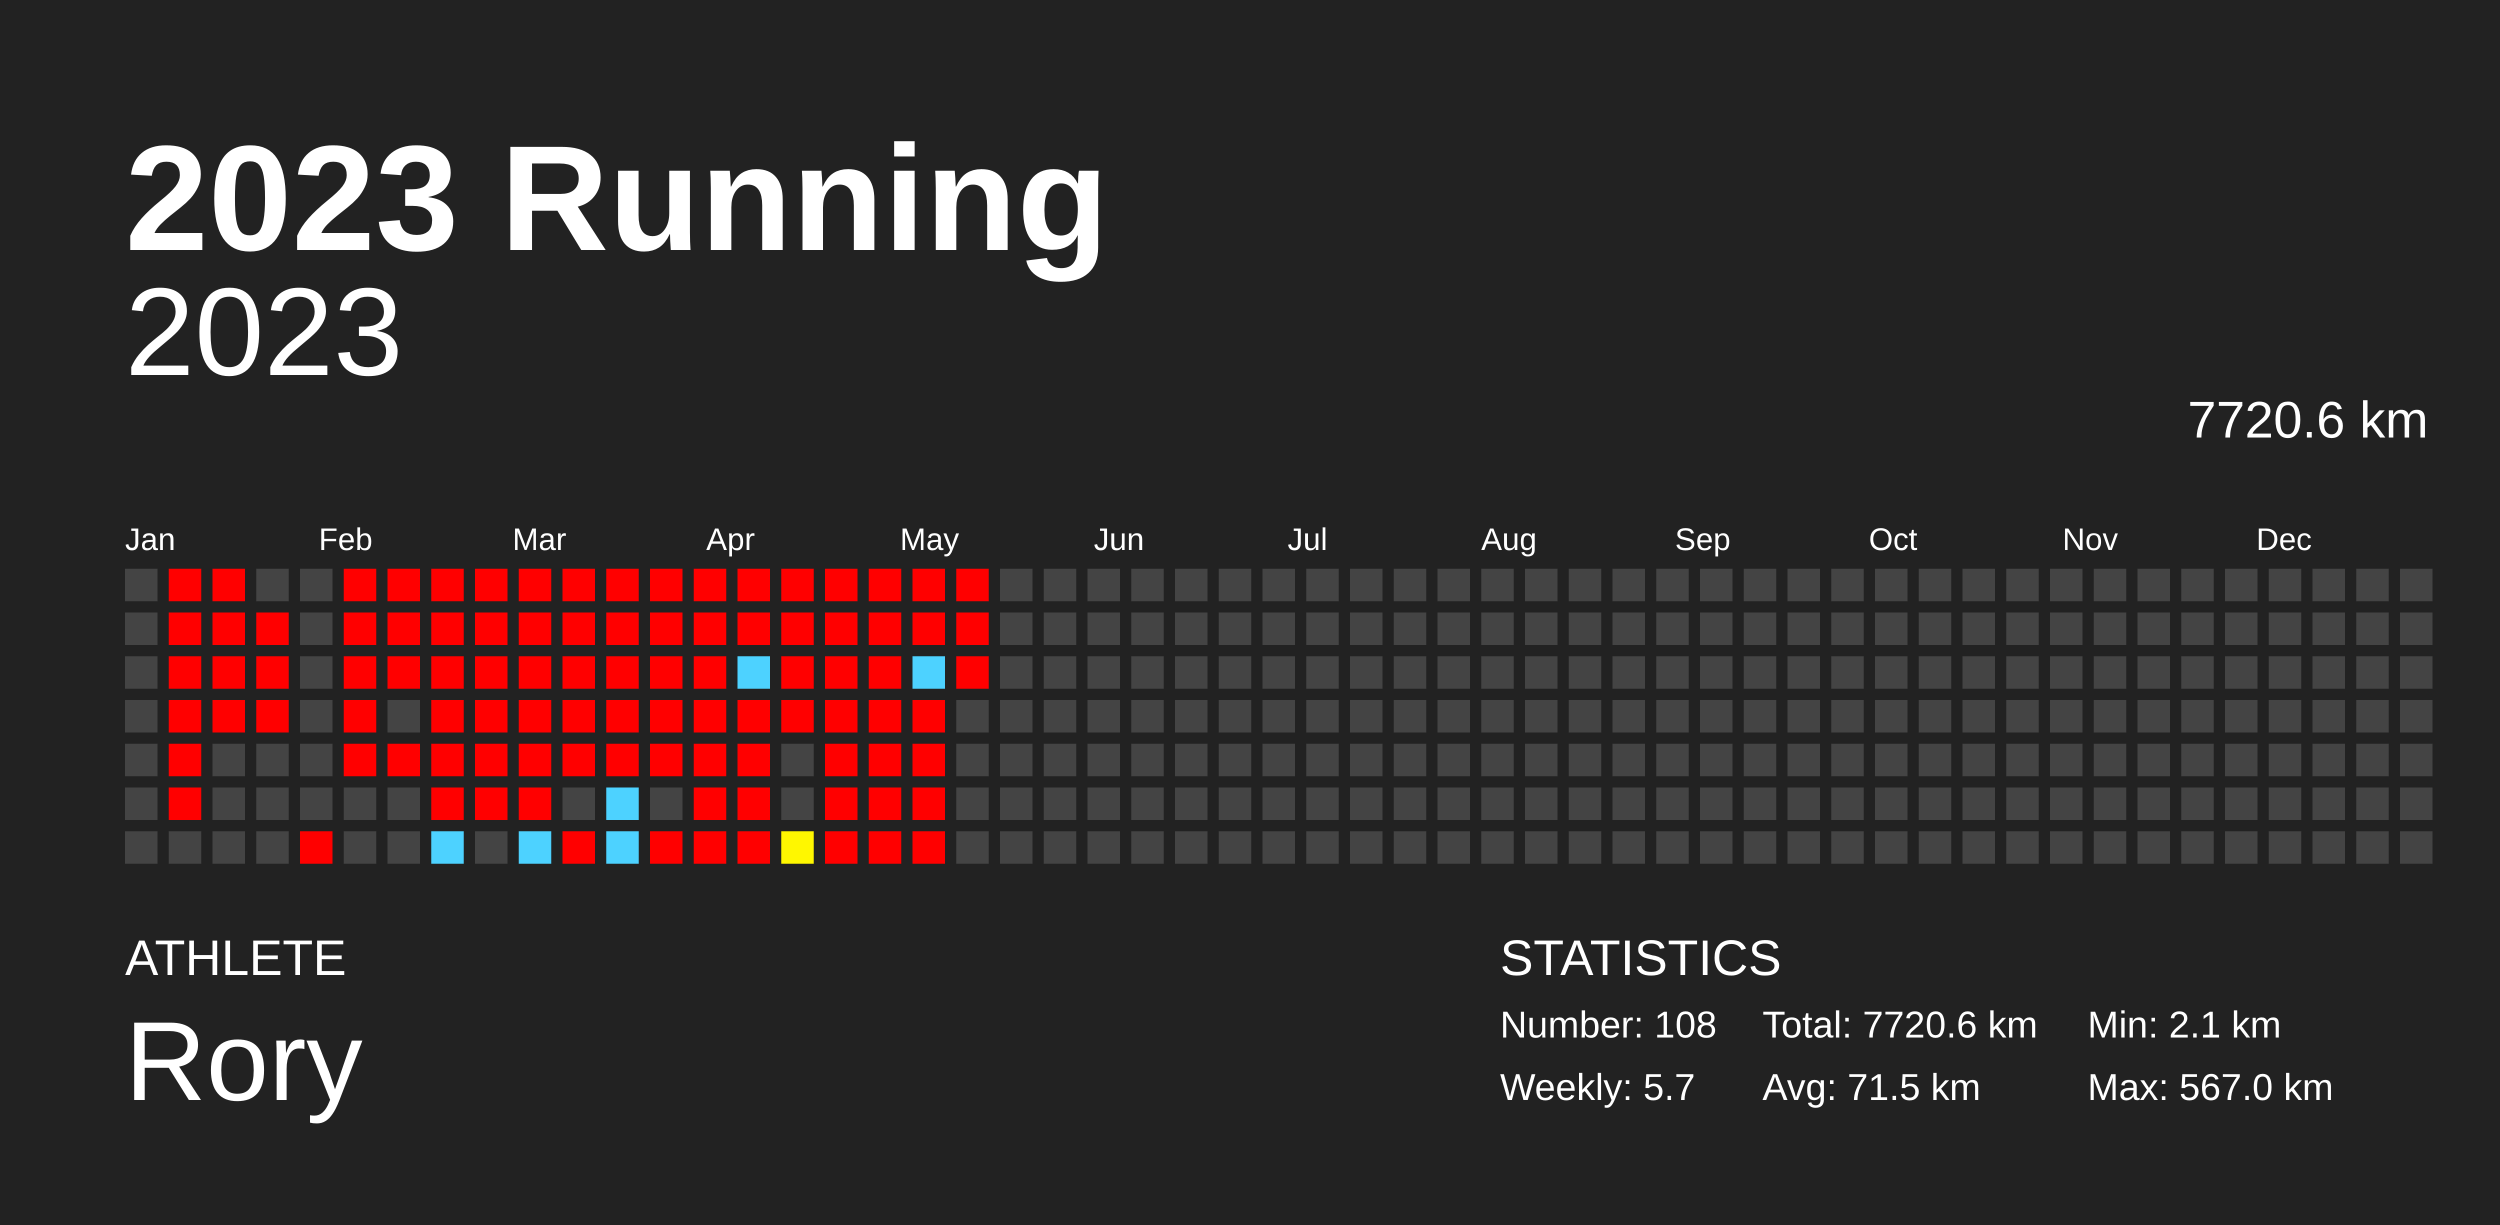
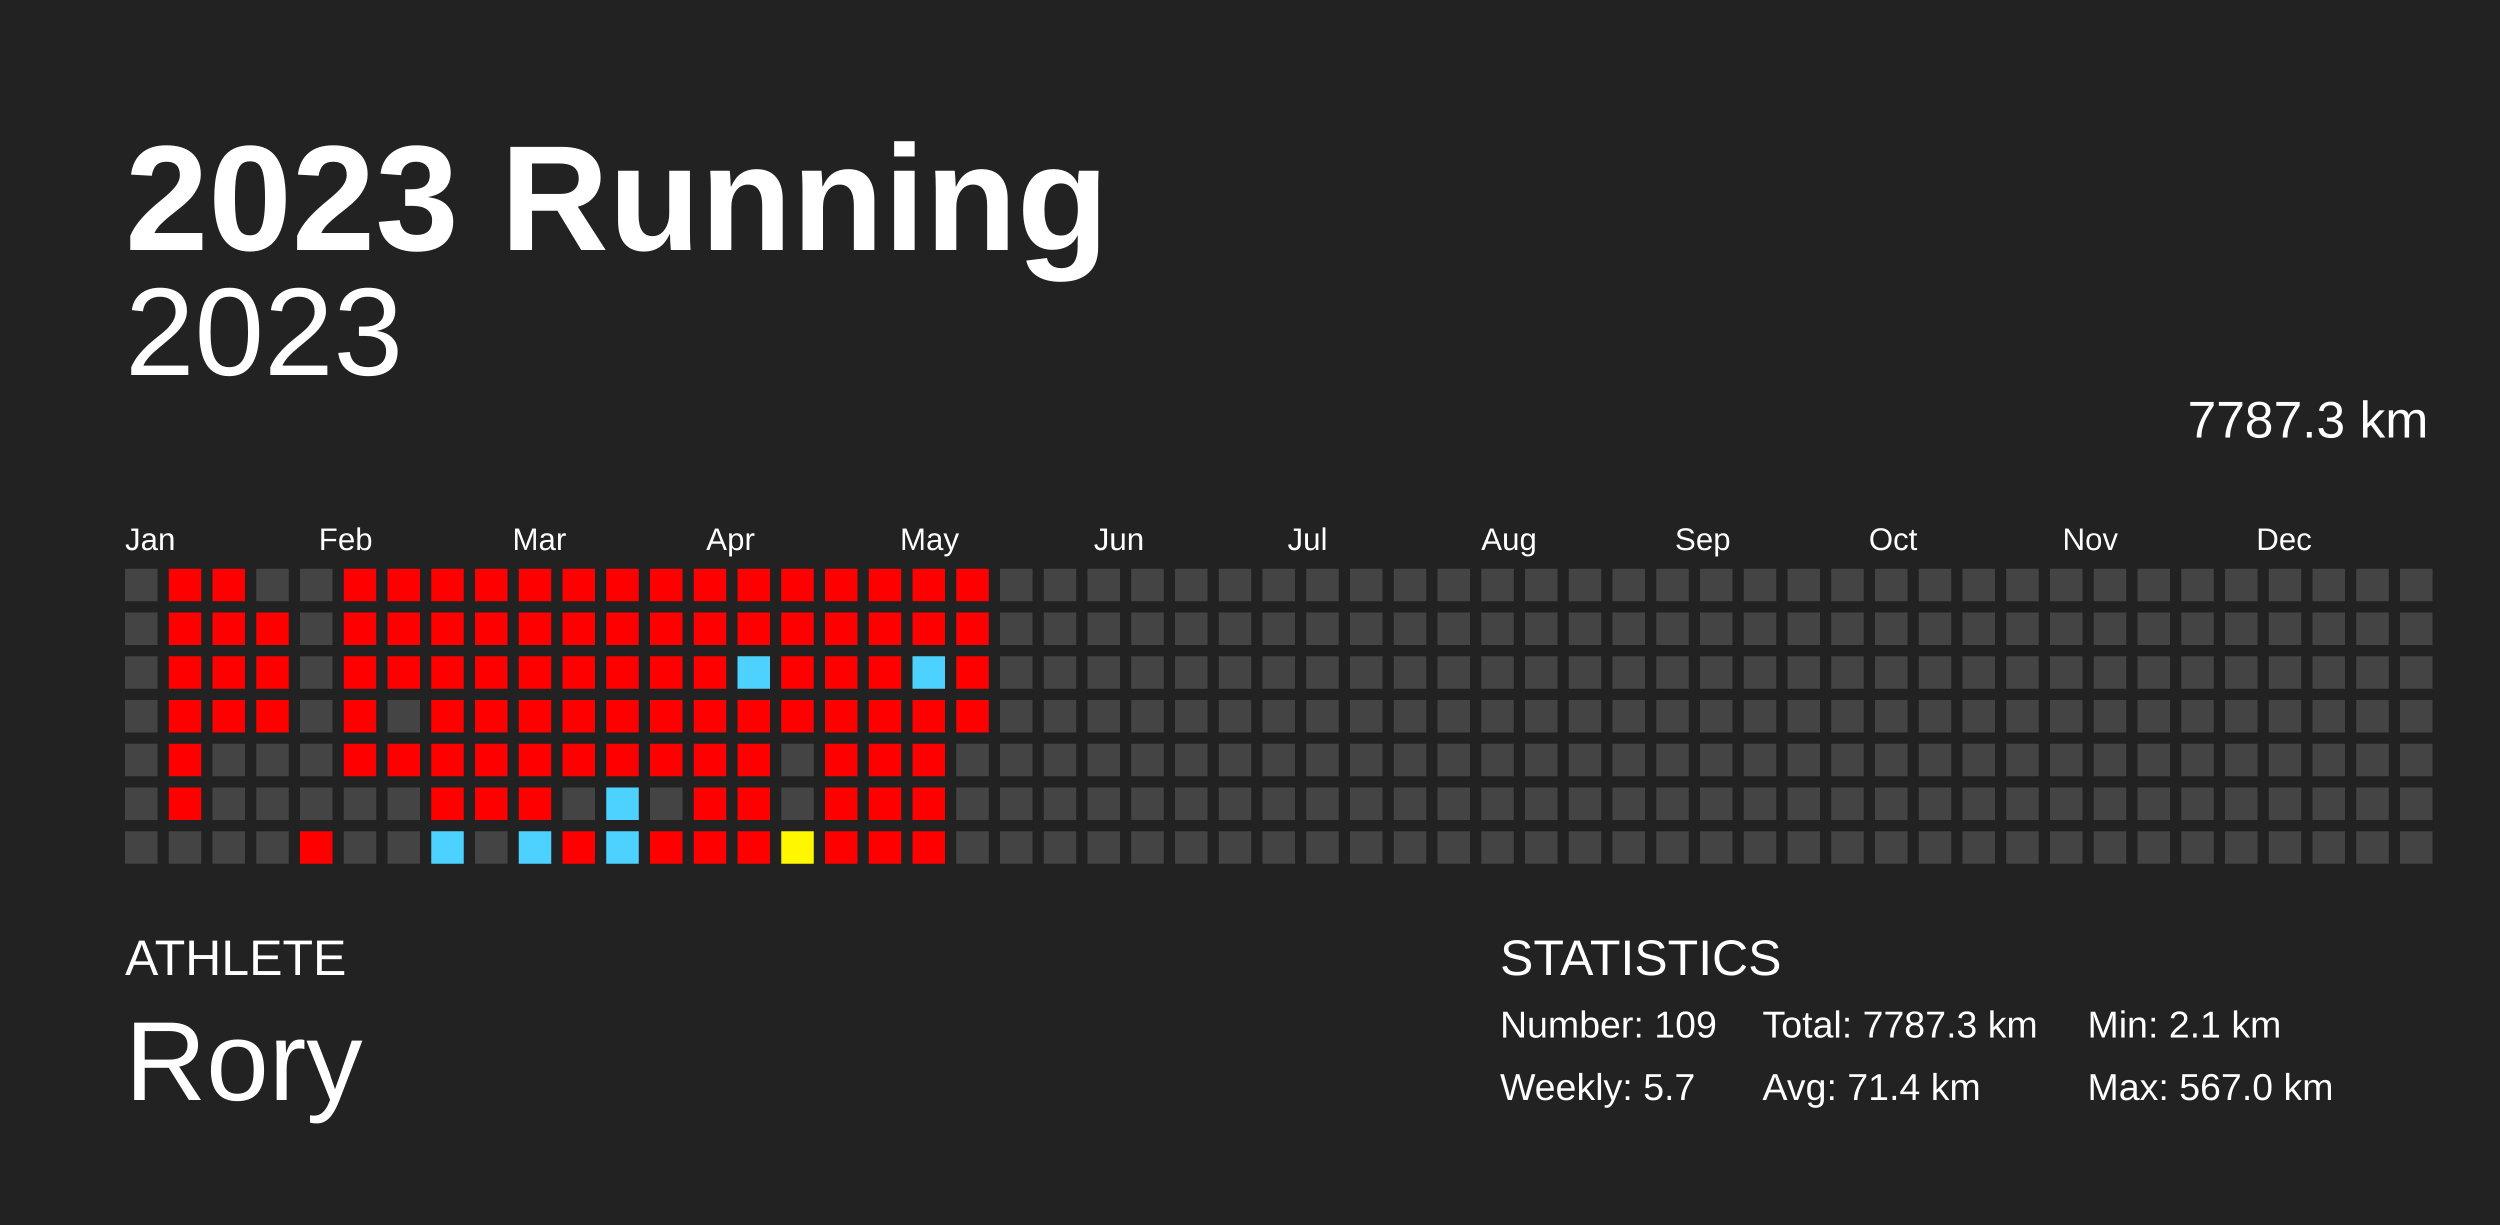
<svg xmlns="http://www.w3.org/2000/svg" baseProfile="full" height="98mm" version="1.1" viewBox="0,0,200,98" width="200mm">
  <defs />
  <rect fill="#222222" height="98" width="200" x="0" y="0" />
  <text fill="#FFFFFF" style="font-size:12px; font-family:Arial; font-weight:bold;" x="10" y="20">2023 Running</text>
  <text fill="#FFFFFF" style="font-size:4px; font-family:Arial" x="10" y="78">ATHLETE</text>
  <text fill="#FFFFFF" style="font-size:9px; font-family:Arial" x="10" y="88">Rory</text>
  <text fill="#FFFFFF" style="font-size:4px; font-family:Arial" x="120" y="78">STATISTICS</text>
-   <text fill="#FFFFFF" style="font-size:3px; font-family:Arial" x="120" y="83">Number: 108</text>
+   <text fill="#FFFFFF" style="font-size:3px; font-family:Arial" x="120" y="83">Number: 109</text>
  <text fill="#FFFFFF" style="font-size:3px; font-family:Arial" x="120" y="88">Weekly: 5.7</text>
-   <text fill="#FFFFFF" style="font-size:3px; font-family:Arial" x="141" y="83">Total: 7720.6 km</text>
-   <text fill="#FFFFFF" style="font-size:3px; font-family:Arial" x="141" y="88">Avg: 71.5 km</text>
+   <text fill="#FFFFFF" style="font-size:3px; font-family:Arial" x="141" y="83">Total: 7787.3 km</text>
+   <text fill="#FFFFFF" style="font-size:3px; font-family:Arial" x="141" y="88">Avg: 71.4 km</text>
  <text fill="#FFFFFF" style="font-size:3px; font-family:Arial" x="167" y="83">Min: 2.1 km</text>
  <text fill="#FFFFFF" style="font-size:3px; font-family:Arial" x="167" y="88">Max: 567.0 km</text>
  <text alignment-baseline="hanging" fill="#FFFFFF" style="font-size:10.0px; font-family:Arial;" x="10" y="30">2023</text>
-   <text alignment-baseline="hanging" fill="#FFFFFF" style="font-size:4.125px; font-family:Arial;" x="175" y="35">7720.6 km</text>
+   <text alignment-baseline="hanging" fill="#FFFFFF" style="font-size:4.125px; font-family:Arial;" x="175" y="35">7787.3 km</text>
  <text fill="#FFFFFF" style="font-size:2.5px; font-family:Arial" x="10.0" y="44">Jan</text>
  <text fill="#FFFFFF" style="font-size:2.5px; font-family:Arial" x="25.5" y="44">Feb</text>
  <text fill="#FFFFFF" style="font-size:2.5px; font-family:Arial" x="41.0" y="44">Mar</text>
  <text fill="#FFFFFF" style="font-size:2.5px; font-family:Arial" x="56.5" y="44">Apr</text>
  <text fill="#FFFFFF" style="font-size:2.5px; font-family:Arial" x="72.0" y="44">May</text>
  <text fill="#FFFFFF" style="font-size:2.5px; font-family:Arial" x="87.5" y="44">Jun</text>
  <text fill="#FFFFFF" style="font-size:2.5px; font-family:Arial" x="103.0" y="44">Jul</text>
  <text fill="#FFFFFF" style="font-size:2.5px; font-family:Arial" x="118.5" y="44">Aug</text>
  <text fill="#FFFFFF" style="font-size:2.5px; font-family:Arial" x="134.0" y="44">Sep</text>
  <text fill="#FFFFFF" style="font-size:2.5px; font-family:Arial" x="149.5" y="44">Oct</text>
  <text fill="#FFFFFF" style="font-size:2.5px; font-family:Arial" x="165.0" y="44">Nov</text>
  <text fill="#FFFFFF" style="font-size:2.5px; font-family:Arial" x="180.5" y="44">Dec</text>
  <rect fill="#444444" height="2.6" width="2.6" x="10.0" y="45.5" />
  <rect fill="#444444" height="2.6" width="2.6" x="10.0" y="49.0" />
  <rect fill="#444444" height="2.6" width="2.6" x="10.0" y="52.5" />
  <rect fill="#444444" height="2.6" width="2.6" x="10.0" y="56.0" />
  <rect fill="#444444" height="2.6" width="2.6" x="10.0" y="59.5" />
  <rect fill="#444444" height="2.6" width="2.6" x="10.0" y="63.0" />
  <rect fill="#444444" height="2.6" width="2.6" x="10.0" y="66.5" />
  <rect fill="red" height="2.6" width="2.6" x="13.5" y="45.5" />
  <rect fill="red" height="2.6" width="2.6" x="13.5" y="49.0" />
  <rect fill="red" height="2.6" width="2.6" x="13.5" y="52.5" />
  <rect fill="red" height="2.6" width="2.6" x="13.5" y="56.0" />
  <rect fill="red" height="2.6" width="2.6" x="13.5" y="59.5" />
  <rect fill="red" height="2.6" width="2.6" x="13.5" y="63.0" />
  <rect fill="#444444" height="2.6" width="2.6" x="13.5" y="66.5" />
  <rect fill="red" height="2.6" width="2.6" x="17.0" y="45.5" />
  <rect fill="red" height="2.6" width="2.6" x="17.0" y="49.0" />
  <rect fill="red" height="2.6" width="2.6" x="17.0" y="52.5" />
  <rect fill="red" height="2.6" width="2.6" x="17.0" y="56.0" />
  <rect fill="#444444" height="2.6" width="2.6" x="17.0" y="59.5" />
  <rect fill="#444444" height="2.6" width="2.6" x="17.0" y="63.0" />
  <rect fill="#444444" height="2.6" width="2.6" x="17.0" y="66.5" />
  <rect fill="#444444" height="2.6" width="2.6" x="20.5" y="45.5" />
  <rect fill="red" height="2.6" width="2.6" x="20.5" y="49.0" />
  <rect fill="red" height="2.6" width="2.6" x="20.5" y="52.5" />
  <rect fill="red" height="2.6" width="2.6" x="20.5" y="56.0" />
  <rect fill="#444444" height="2.6" width="2.6" x="20.5" y="59.5" />
  <rect fill="#444444" height="2.6" width="2.6" x="20.5" y="63.0" />
  <rect fill="#444444" height="2.6" width="2.6" x="20.5" y="66.5" />
  <rect fill="#444444" height="2.6" width="2.6" x="24.0" y="45.5" />
  <rect fill="#444444" height="2.6" width="2.6" x="24.0" y="49.0" />
  <rect fill="#444444" height="2.6" width="2.6" x="24.0" y="52.5" />
  <rect fill="#444444" height="2.6" width="2.6" x="24.0" y="56.0" />
  <rect fill="#444444" height="2.6" width="2.6" x="24.0" y="59.5" />
  <rect fill="#444444" height="2.6" width="2.6" x="24.0" y="63.0" />
  <rect fill="red" height="2.6" width="2.6" x="24.0" y="66.5" />
  <rect fill="red" height="2.6" width="2.6" x="27.5" y="45.5" />
  <rect fill="red" height="2.6" width="2.6" x="27.5" y="49.0" />
  <rect fill="red" height="2.6" width="2.6" x="27.5" y="52.5" />
  <rect fill="red" height="2.6" width="2.6" x="27.5" y="56.0" />
  <rect fill="red" height="2.6" width="2.6" x="27.5" y="59.5" />
  <rect fill="#444444" height="2.6" width="2.6" x="27.5" y="63.0" />
  <rect fill="#444444" height="2.6" width="2.6" x="27.5" y="66.5" />
  <rect fill="red" height="2.6" width="2.6" x="31.0" y="45.5" />
  <rect fill="red" height="2.6" width="2.6" x="31.0" y="49.0" />
  <rect fill="red" height="2.6" width="2.6" x="31.0" y="52.5" />
  <rect fill="#444444" height="2.6" width="2.6" x="31.0" y="56.0" />
  <rect fill="red" height="2.6" width="2.6" x="31.0" y="59.5" />
  <rect fill="#444444" height="2.6" width="2.6" x="31.0" y="63.0" />
  <rect fill="#444444" height="2.6" width="2.6" x="31.0" y="66.5" />
  <rect fill="red" height="2.6" width="2.6" x="34.5" y="45.5" />
  <rect fill="red" height="2.6" width="2.6" x="34.5" y="49.0" />
  <rect fill="red" height="2.6" width="2.6" x="34.5" y="52.5" />
  <rect fill="red" height="2.6" width="2.6" x="34.5" y="56.0" />
  <rect fill="red" height="2.6" width="2.6" x="34.5" y="59.5" />
  <rect fill="red" height="2.6" width="2.6" x="34.5" y="63.0" />
  <rect fill="#4dd2ff" height="2.6" width="2.6" x="34.5" y="66.5" />
  <rect fill="red" height="2.6" width="2.6" x="38.0" y="45.5" />
  <rect fill="red" height="2.6" width="2.6" x="38.0" y="49.0" />
  <rect fill="red" height="2.6" width="2.6" x="38.0" y="52.5" />
  <rect fill="red" height="2.6" width="2.6" x="38.0" y="56.0" />
  <rect fill="red" height="2.6" width="2.6" x="38.0" y="59.5" />
  <rect fill="red" height="2.6" width="2.6" x="38.0" y="63.0" />
  <rect fill="#444444" height="2.6" width="2.6" x="38.0" y="66.5" />
  <rect fill="red" height="2.6" width="2.6" x="41.5" y="45.5" />
  <rect fill="red" height="2.6" width="2.6" x="41.5" y="49.0" />
  <rect fill="red" height="2.6" width="2.6" x="41.5" y="52.5" />
  <rect fill="red" height="2.6" width="2.6" x="41.5" y="56.0" />
  <rect fill="red" height="2.6" width="2.6" x="41.5" y="59.5" />
  <rect fill="red" height="2.6" width="2.6" x="41.5" y="63.0" />
  <rect fill="#4dd2ff" height="2.6" width="2.6" x="41.5" y="66.5" />
  <rect fill="red" height="2.6" width="2.6" x="45.0" y="45.5" />
  <rect fill="red" height="2.6" width="2.6" x="45.0" y="49.0" />
  <rect fill="red" height="2.6" width="2.6" x="45.0" y="52.5" />
  <rect fill="red" height="2.6" width="2.6" x="45.0" y="56.0" />
  <rect fill="red" height="2.6" width="2.6" x="45.0" y="59.5" />
  <rect fill="#444444" height="2.6" width="2.6" x="45.0" y="63.0" />
  <rect fill="red" height="2.6" width="2.6" x="45.0" y="66.5" />
  <rect fill="red" height="2.6" width="2.6" x="48.5" y="45.5" />
  <rect fill="red" height="2.6" width="2.6" x="48.5" y="49.0" />
  <rect fill="red" height="2.6" width="2.6" x="48.5" y="52.5" />
  <rect fill="red" height="2.6" width="2.6" x="48.5" y="56.0" />
  <rect fill="red" height="2.6" width="2.6" x="48.5" y="59.5" />
  <rect fill="#4dd2ff" height="2.6" width="2.6" x="48.5" y="63.0" />
  <rect fill="#4dd2ff" height="2.6" width="2.6" x="48.5" y="66.5" />
  <rect fill="red" height="2.6" width="2.6" x="52.0" y="45.5" />
  <rect fill="red" height="2.6" width="2.6" x="52.0" y="49.0" />
  <rect fill="red" height="2.6" width="2.6" x="52.0" y="52.5" />
  <rect fill="red" height="2.6" width="2.6" x="52.0" y="56.0" />
  <rect fill="red" height="2.6" width="2.6" x="52.0" y="59.5" />
  <rect fill="#444444" height="2.6" width="2.6" x="52.0" y="63.0" />
  <rect fill="red" height="2.6" width="2.6" x="52.0" y="66.5" />
  <rect fill="red" height="2.6" width="2.6" x="55.5" y="45.5" />
  <rect fill="red" height="2.6" width="2.6" x="55.5" y="49.0" />
  <rect fill="red" height="2.6" width="2.6" x="55.5" y="52.5" />
  <rect fill="red" height="2.6" width="2.6" x="55.5" y="56.0" />
  <rect fill="red" height="2.6" width="2.6" x="55.5" y="59.5" />
  <rect fill="red" height="2.6" width="2.6" x="55.5" y="63.0" />
  <rect fill="red" height="2.6" width="2.6" x="55.5" y="66.5" />
  <rect fill="red" height="2.6" width="2.6" x="59.0" y="45.5" />
  <rect fill="red" height="2.6" width="2.6" x="59.0" y="49.0" />
  <rect fill="#4dd2ff" height="2.6" width="2.6" x="59.0" y="52.5" />
  <rect fill="red" height="2.6" width="2.6" x="59.0" y="56.0" />
  <rect fill="red" height="2.6" width="2.6" x="59.0" y="59.5" />
  <rect fill="red" height="2.6" width="2.6" x="59.0" y="63.0" />
  <rect fill="red" height="2.6" width="2.6" x="59.0" y="66.5" />
  <rect fill="red" height="2.6" width="2.6" x="62.5" y="45.5" />
  <rect fill="red" height="2.6" width="2.6" x="62.5" y="49.0" />
  <rect fill="red" height="2.6" width="2.6" x="62.5" y="52.5" />
  <rect fill="red" height="2.6" width="2.6" x="62.5" y="56.0" />
  <rect fill="#444444" height="2.6" width="2.6" x="62.5" y="59.5" />
  <rect fill="#444444" height="2.6" width="2.6" x="62.5" y="63.0" />
  <rect fill="#fff700" height="2.6" width="2.6" x="62.5" y="66.5" />
  <rect fill="red" height="2.6" width="2.6" x="66.0" y="45.5" />
  <rect fill="red" height="2.6" width="2.6" x="66.0" y="49.0" />
  <rect fill="red" height="2.6" width="2.6" x="66.0" y="52.5" />
  <rect fill="red" height="2.6" width="2.6" x="66.0" y="56.0" />
  <rect fill="red" height="2.6" width="2.6" x="66.0" y="59.5" />
  <rect fill="red" height="2.6" width="2.6" x="66.0" y="63.0" />
  <rect fill="red" height="2.6" width="2.6" x="66.0" y="66.5" />
  <rect fill="red" height="2.6" width="2.6" x="69.5" y="45.5" />
  <rect fill="red" height="2.6" width="2.6" x="69.5" y="49.0" />
  <rect fill="red" height="2.6" width="2.6" x="69.5" y="52.5" />
  <rect fill="red" height="2.6" width="2.6" x="69.5" y="56.0" />
  <rect fill="red" height="2.6" width="2.6" x="69.5" y="59.5" />
  <rect fill="red" height="2.6" width="2.6" x="69.5" y="63.0" />
  <rect fill="red" height="2.6" width="2.6" x="69.5" y="66.5" />
  <rect fill="red" height="2.6" width="2.6" x="73.0" y="45.5" />
  <rect fill="red" height="2.6" width="2.6" x="73.0" y="49.0" />
  <rect fill="#4dd2ff" height="2.6" width="2.6" x="73.0" y="52.5" />
  <rect fill="red" height="2.6" width="2.6" x="73.0" y="56.0" />
  <rect fill="red" height="2.6" width="2.6" x="73.0" y="59.5" />
  <rect fill="red" height="2.6" width="2.6" x="73.0" y="63.0" />
  <rect fill="red" height="2.6" width="2.6" x="73.0" y="66.5" />
  <rect fill="red" height="2.6" width="2.6" x="76.5" y="45.5" />
  <rect fill="red" height="2.6" width="2.6" x="76.5" y="49.0" />
  <rect fill="red" height="2.6" width="2.6" x="76.5" y="52.5" />
-   <rect fill="#444444" height="2.6" width="2.6" x="76.5" y="56.0" />
+   <rect fill="red" height="2.6" width="2.6" x="76.5" y="56.0" />
  <rect fill="#444444" height="2.6" width="2.6" x="76.5" y="59.5" />
  <rect fill="#444444" height="2.6" width="2.6" x="76.5" y="63.0" />
  <rect fill="#444444" height="2.6" width="2.6" x="76.5" y="66.5" />
  <rect fill="#444444" height="2.6" width="2.6" x="80.0" y="45.5" />
  <rect fill="#444444" height="2.6" width="2.6" x="80.0" y="49.0" />
  <rect fill="#444444" height="2.6" width="2.6" x="80.0" y="52.5" />
  <rect fill="#444444" height="2.6" width="2.6" x="80.0" y="56.0" />
  <rect fill="#444444" height="2.6" width="2.6" x="80.0" y="59.5" />
  <rect fill="#444444" height="2.6" width="2.6" x="80.0" y="63.0" />
  <rect fill="#444444" height="2.6" width="2.6" x="80.0" y="66.5" />
  <rect fill="#444444" height="2.6" width="2.6" x="83.5" y="45.5" />
  <rect fill="#444444" height="2.6" width="2.6" x="83.5" y="49.0" />
  <rect fill="#444444" height="2.6" width="2.6" x="83.5" y="52.5" />
  <rect fill="#444444" height="2.6" width="2.6" x="83.5" y="56.0" />
  <rect fill="#444444" height="2.6" width="2.6" x="83.5" y="59.5" />
  <rect fill="#444444" height="2.6" width="2.6" x="83.5" y="63.0" />
  <rect fill="#444444" height="2.6" width="2.6" x="83.5" y="66.5" />
  <rect fill="#444444" height="2.6" width="2.6" x="87.0" y="45.5" />
  <rect fill="#444444" height="2.6" width="2.6" x="87.0" y="49.0" />
  <rect fill="#444444" height="2.6" width="2.6" x="87.0" y="52.5" />
  <rect fill="#444444" height="2.6" width="2.6" x="87.0" y="56.0" />
  <rect fill="#444444" height="2.6" width="2.6" x="87.0" y="59.5" />
  <rect fill="#444444" height="2.6" width="2.6" x="87.0" y="63.0" />
  <rect fill="#444444" height="2.6" width="2.6" x="87.0" y="66.5" />
  <rect fill="#444444" height="2.6" width="2.6" x="90.5" y="45.5" />
  <rect fill="#444444" height="2.6" width="2.6" x="90.5" y="49.0" />
  <rect fill="#444444" height="2.6" width="2.6" x="90.5" y="52.5" />
  <rect fill="#444444" height="2.6" width="2.6" x="90.5" y="56.0" />
  <rect fill="#444444" height="2.6" width="2.6" x="90.5" y="59.5" />
  <rect fill="#444444" height="2.6" width="2.6" x="90.5" y="63.0" />
  <rect fill="#444444" height="2.6" width="2.6" x="90.5" y="66.5" />
  <rect fill="#444444" height="2.6" width="2.6" x="94.0" y="45.5" />
  <rect fill="#444444" height="2.6" width="2.6" x="94.0" y="49.0" />
  <rect fill="#444444" height="2.6" width="2.6" x="94.0" y="52.5" />
  <rect fill="#444444" height="2.6" width="2.6" x="94.0" y="56.0" />
  <rect fill="#444444" height="2.6" width="2.6" x="94.0" y="59.5" />
  <rect fill="#444444" height="2.6" width="2.6" x="94.0" y="63.0" />
  <rect fill="#444444" height="2.6" width="2.6" x="94.0" y="66.5" />
  <rect fill="#444444" height="2.6" width="2.6" x="97.5" y="45.5" />
  <rect fill="#444444" height="2.6" width="2.6" x="97.5" y="49.0" />
  <rect fill="#444444" height="2.6" width="2.6" x="97.5" y="52.5" />
  <rect fill="#444444" height="2.6" width="2.6" x="97.5" y="56.0" />
  <rect fill="#444444" height="2.6" width="2.6" x="97.5" y="59.5" />
  <rect fill="#444444" height="2.6" width="2.6" x="97.5" y="63.0" />
  <rect fill="#444444" height="2.6" width="2.6" x="97.5" y="66.5" />
  <rect fill="#444444" height="2.6" width="2.6" x="101.0" y="45.5" />
  <rect fill="#444444" height="2.6" width="2.6" x="101.0" y="49.0" />
  <rect fill="#444444" height="2.6" width="2.6" x="101.0" y="52.5" />
  <rect fill="#444444" height="2.6" width="2.6" x="101.0" y="56.0" />
  <rect fill="#444444" height="2.6" width="2.6" x="101.0" y="59.5" />
  <rect fill="#444444" height="2.6" width="2.6" x="101.0" y="63.0" />
  <rect fill="#444444" height="2.6" width="2.6" x="101.0" y="66.5" />
  <rect fill="#444444" height="2.6" width="2.6" x="104.5" y="45.5" />
  <rect fill="#444444" height="2.6" width="2.6" x="104.5" y="49.0" />
  <rect fill="#444444" height="2.6" width="2.6" x="104.5" y="52.5" />
  <rect fill="#444444" height="2.6" width="2.6" x="104.5" y="56.0" />
  <rect fill="#444444" height="2.6" width="2.6" x="104.5" y="59.5" />
  <rect fill="#444444" height="2.6" width="2.6" x="104.5" y="63.0" />
  <rect fill="#444444" height="2.6" width="2.6" x="104.5" y="66.5" />
  <rect fill="#444444" height="2.6" width="2.6" x="108.0" y="45.5" />
  <rect fill="#444444" height="2.6" width="2.6" x="108.0" y="49.0" />
  <rect fill="#444444" height="2.6" width="2.6" x="108.0" y="52.5" />
  <rect fill="#444444" height="2.6" width="2.6" x="108.0" y="56.0" />
  <rect fill="#444444" height="2.6" width="2.6" x="108.0" y="59.5" />
  <rect fill="#444444" height="2.6" width="2.6" x="108.0" y="63.0" />
  <rect fill="#444444" height="2.6" width="2.6" x="108.0" y="66.5" />
  <rect fill="#444444" height="2.6" width="2.6" x="111.5" y="45.5" />
  <rect fill="#444444" height="2.6" width="2.6" x="111.5" y="49.0" />
  <rect fill="#444444" height="2.6" width="2.6" x="111.5" y="52.5" />
  <rect fill="#444444" height="2.6" width="2.6" x="111.5" y="56.0" />
  <rect fill="#444444" height="2.6" width="2.6" x="111.5" y="59.5" />
  <rect fill="#444444" height="2.6" width="2.6" x="111.5" y="63.0" />
  <rect fill="#444444" height="2.6" width="2.6" x="111.5" y="66.5" />
  <rect fill="#444444" height="2.6" width="2.6" x="115.0" y="45.5" />
  <rect fill="#444444" height="2.6" width="2.6" x="115.0" y="49.0" />
  <rect fill="#444444" height="2.6" width="2.6" x="115.0" y="52.5" />
  <rect fill="#444444" height="2.6" width="2.6" x="115.0" y="56.0" />
  <rect fill="#444444" height="2.6" width="2.6" x="115.0" y="59.5" />
  <rect fill="#444444" height="2.6" width="2.6" x="115.0" y="63.0" />
  <rect fill="#444444" height="2.6" width="2.6" x="115.0" y="66.5" />
  <rect fill="#444444" height="2.6" width="2.6" x="118.5" y="45.5" />
  <rect fill="#444444" height="2.6" width="2.6" x="118.5" y="49.0" />
  <rect fill="#444444" height="2.6" width="2.6" x="118.5" y="52.5" />
  <rect fill="#444444" height="2.6" width="2.6" x="118.5" y="56.0" />
  <rect fill="#444444" height="2.6" width="2.6" x="118.5" y="59.5" />
  <rect fill="#444444" height="2.6" width="2.6" x="118.5" y="63.0" />
  <rect fill="#444444" height="2.6" width="2.6" x="118.5" y="66.5" />
  <rect fill="#444444" height="2.6" width="2.6" x="122.0" y="45.5" />
  <rect fill="#444444" height="2.6" width="2.6" x="122.0" y="49.0" />
  <rect fill="#444444" height="2.6" width="2.6" x="122.0" y="52.5" />
  <rect fill="#444444" height="2.6" width="2.6" x="122.0" y="56.0" />
  <rect fill="#444444" height="2.6" width="2.6" x="122.0" y="59.5" />
  <rect fill="#444444" height="2.6" width="2.6" x="122.0" y="63.0" />
  <rect fill="#444444" height="2.6" width="2.6" x="122.0" y="66.5" />
  <rect fill="#444444" height="2.6" width="2.6" x="125.5" y="45.5" />
  <rect fill="#444444" height="2.6" width="2.6" x="125.5" y="49.0" />
  <rect fill="#444444" height="2.6" width="2.6" x="125.5" y="52.5" />
  <rect fill="#444444" height="2.6" width="2.6" x="125.5" y="56.0" />
  <rect fill="#444444" height="2.6" width="2.6" x="125.5" y="59.5" />
  <rect fill="#444444" height="2.6" width="2.6" x="125.5" y="63.0" />
  <rect fill="#444444" height="2.6" width="2.6" x="125.5" y="66.5" />
  <rect fill="#444444" height="2.6" width="2.6" x="129.0" y="45.5" />
  <rect fill="#444444" height="2.6" width="2.6" x="129.0" y="49.0" />
  <rect fill="#444444" height="2.6" width="2.6" x="129.0" y="52.5" />
  <rect fill="#444444" height="2.6" width="2.6" x="129.0" y="56.0" />
  <rect fill="#444444" height="2.6" width="2.6" x="129.0" y="59.5" />
  <rect fill="#444444" height="2.6" width="2.6" x="129.0" y="63.0" />
  <rect fill="#444444" height="2.6" width="2.6" x="129.0" y="66.5" />
  <rect fill="#444444" height="2.6" width="2.6" x="132.5" y="45.5" />
  <rect fill="#444444" height="2.6" width="2.6" x="132.5" y="49.0" />
  <rect fill="#444444" height="2.6" width="2.6" x="132.5" y="52.5" />
  <rect fill="#444444" height="2.6" width="2.6" x="132.5" y="56.0" />
  <rect fill="#444444" height="2.6" width="2.6" x="132.5" y="59.5" />
  <rect fill="#444444" height="2.6" width="2.6" x="132.5" y="63.0" />
  <rect fill="#444444" height="2.6" width="2.6" x="132.5" y="66.5" />
  <rect fill="#444444" height="2.6" width="2.6" x="136.0" y="45.5" />
  <rect fill="#444444" height="2.6" width="2.6" x="136.0" y="49.0" />
  <rect fill="#444444" height="2.6" width="2.6" x="136.0" y="52.5" />
  <rect fill="#444444" height="2.6" width="2.6" x="136.0" y="56.0" />
  <rect fill="#444444" height="2.6" width="2.6" x="136.0" y="59.5" />
  <rect fill="#444444" height="2.6" width="2.6" x="136.0" y="63.0" />
  <rect fill="#444444" height="2.6" width="2.6" x="136.0" y="66.5" />
  <rect fill="#444444" height="2.6" width="2.6" x="139.5" y="45.5" />
  <rect fill="#444444" height="2.6" width="2.6" x="139.5" y="49.0" />
  <rect fill="#444444" height="2.6" width="2.6" x="139.5" y="52.5" />
  <rect fill="#444444" height="2.6" width="2.6" x="139.5" y="56.0" />
  <rect fill="#444444" height="2.6" width="2.6" x="139.5" y="59.5" />
  <rect fill="#444444" height="2.6" width="2.6" x="139.5" y="63.0" />
  <rect fill="#444444" height="2.6" width="2.6" x="139.5" y="66.5" />
  <rect fill="#444444" height="2.6" width="2.6" x="143.0" y="45.5" />
  <rect fill="#444444" height="2.6" width="2.6" x="143.0" y="49.0" />
  <rect fill="#444444" height="2.6" width="2.6" x="143.0" y="52.5" />
  <rect fill="#444444" height="2.6" width="2.6" x="143.0" y="56.0" />
  <rect fill="#444444" height="2.6" width="2.6" x="143.0" y="59.5" />
  <rect fill="#444444" height="2.6" width="2.6" x="143.0" y="63.0" />
  <rect fill="#444444" height="2.6" width="2.6" x="143.0" y="66.5" />
  <rect fill="#444444" height="2.6" width="2.6" x="146.5" y="45.5" />
  <rect fill="#444444" height="2.6" width="2.6" x="146.5" y="49.0" />
  <rect fill="#444444" height="2.6" width="2.6" x="146.5" y="52.5" />
  <rect fill="#444444" height="2.6" width="2.6" x="146.5" y="56.0" />
  <rect fill="#444444" height="2.6" width="2.6" x="146.5" y="59.5" />
  <rect fill="#444444" height="2.6" width="2.6" x="146.5" y="63.0" />
  <rect fill="#444444" height="2.6" width="2.6" x="146.5" y="66.5" />
  <rect fill="#444444" height="2.6" width="2.6" x="150.0" y="45.5" />
  <rect fill="#444444" height="2.6" width="2.6" x="150.0" y="49.0" />
  <rect fill="#444444" height="2.6" width="2.6" x="150.0" y="52.5" />
  <rect fill="#444444" height="2.6" width="2.6" x="150.0" y="56.0" />
  <rect fill="#444444" height="2.6" width="2.6" x="150.0" y="59.5" />
  <rect fill="#444444" height="2.6" width="2.6" x="150.0" y="63.0" />
  <rect fill="#444444" height="2.6" width="2.6" x="150.0" y="66.5" />
  <rect fill="#444444" height="2.6" width="2.6" x="153.5" y="45.5" />
  <rect fill="#444444" height="2.6" width="2.6" x="153.5" y="49.0" />
  <rect fill="#444444" height="2.6" width="2.6" x="153.5" y="52.5" />
  <rect fill="#444444" height="2.6" width="2.6" x="153.5" y="56.0" />
  <rect fill="#444444" height="2.6" width="2.6" x="153.5" y="59.5" />
  <rect fill="#444444" height="2.6" width="2.6" x="153.5" y="63.0" />
  <rect fill="#444444" height="2.6" width="2.6" x="153.5" y="66.5" />
  <rect fill="#444444" height="2.6" width="2.6" x="157.0" y="45.5" />
  <rect fill="#444444" height="2.6" width="2.6" x="157.0" y="49.0" />
  <rect fill="#444444" height="2.6" width="2.6" x="157.0" y="52.5" />
  <rect fill="#444444" height="2.6" width="2.6" x="157.0" y="56.0" />
  <rect fill="#444444" height="2.6" width="2.6" x="157.0" y="59.5" />
  <rect fill="#444444" height="2.6" width="2.6" x="157.0" y="63.0" />
  <rect fill="#444444" height="2.6" width="2.6" x="157.0" y="66.5" />
  <rect fill="#444444" height="2.6" width="2.6" x="160.5" y="45.5" />
  <rect fill="#444444" height="2.6" width="2.6" x="160.5" y="49.0" />
  <rect fill="#444444" height="2.6" width="2.6" x="160.5" y="52.5" />
  <rect fill="#444444" height="2.6" width="2.6" x="160.5" y="56.0" />
  <rect fill="#444444" height="2.6" width="2.6" x="160.5" y="59.5" />
  <rect fill="#444444" height="2.6" width="2.6" x="160.5" y="63.0" />
  <rect fill="#444444" height="2.6" width="2.6" x="160.5" y="66.5" />
  <rect fill="#444444" height="2.6" width="2.6" x="164.0" y="45.5" />
  <rect fill="#444444" height="2.6" width="2.6" x="164.0" y="49.0" />
  <rect fill="#444444" height="2.6" width="2.6" x="164.0" y="52.5" />
  <rect fill="#444444" height="2.6" width="2.6" x="164.0" y="56.0" />
  <rect fill="#444444" height="2.6" width="2.6" x="164.0" y="59.5" />
  <rect fill="#444444" height="2.6" width="2.6" x="164.0" y="63.0" />
  <rect fill="#444444" height="2.6" width="2.6" x="164.0" y="66.5" />
  <rect fill="#444444" height="2.6" width="2.6" x="167.5" y="45.5" />
  <rect fill="#444444" height="2.6" width="2.6" x="167.5" y="49.0" />
  <rect fill="#444444" height="2.6" width="2.6" x="167.5" y="52.5" />
  <rect fill="#444444" height="2.6" width="2.6" x="167.5" y="56.0" />
  <rect fill="#444444" height="2.6" width="2.6" x="167.5" y="59.5" />
  <rect fill="#444444" height="2.6" width="2.6" x="167.5" y="63.0" />
  <rect fill="#444444" height="2.6" width="2.6" x="167.5" y="66.5" />
  <rect fill="#444444" height="2.6" width="2.6" x="171.0" y="45.5" />
  <rect fill="#444444" height="2.6" width="2.6" x="171.0" y="49.0" />
  <rect fill="#444444" height="2.6" width="2.6" x="171.0" y="52.5" />
  <rect fill="#444444" height="2.6" width="2.6" x="171.0" y="56.0" />
  <rect fill="#444444" height="2.6" width="2.6" x="171.0" y="59.5" />
  <rect fill="#444444" height="2.6" width="2.6" x="171.0" y="63.0" />
  <rect fill="#444444" height="2.6" width="2.6" x="171.0" y="66.5" />
  <rect fill="#444444" height="2.6" width="2.6" x="174.5" y="45.5" />
  <rect fill="#444444" height="2.6" width="2.6" x="174.5" y="49.0" />
  <rect fill="#444444" height="2.6" width="2.6" x="174.5" y="52.5" />
  <rect fill="#444444" height="2.6" width="2.6" x="174.5" y="56.0" />
  <rect fill="#444444" height="2.6" width="2.6" x="174.5" y="59.5" />
  <rect fill="#444444" height="2.6" width="2.6" x="174.5" y="63.0" />
  <rect fill="#444444" height="2.6" width="2.6" x="174.5" y="66.5" />
  <rect fill="#444444" height="2.6" width="2.6" x="178.0" y="45.5" />
  <rect fill="#444444" height="2.6" width="2.6" x="178.0" y="49.0" />
  <rect fill="#444444" height="2.6" width="2.6" x="178.0" y="52.5" />
  <rect fill="#444444" height="2.6" width="2.6" x="178.0" y="56.0" />
  <rect fill="#444444" height="2.6" width="2.6" x="178.0" y="59.5" />
  <rect fill="#444444" height="2.6" width="2.6" x="178.0" y="63.0" />
  <rect fill="#444444" height="2.6" width="2.6" x="178.0" y="66.5" />
  <rect fill="#444444" height="2.6" width="2.6" x="181.5" y="45.5" />
  <rect fill="#444444" height="2.6" width="2.6" x="181.5" y="49.0" />
  <rect fill="#444444" height="2.6" width="2.6" x="181.5" y="52.5" />
  <rect fill="#444444" height="2.6" width="2.6" x="181.5" y="56.0" />
  <rect fill="#444444" height="2.6" width="2.6" x="181.5" y="59.5" />
  <rect fill="#444444" height="2.6" width="2.6" x="181.5" y="63.0" />
  <rect fill="#444444" height="2.6" width="2.6" x="181.5" y="66.5" />
  <rect fill="#444444" height="2.6" width="2.6" x="185.0" y="45.5" />
  <rect fill="#444444" height="2.6" width="2.6" x="185.0" y="49.0" />
  <rect fill="#444444" height="2.6" width="2.6" x="185.0" y="52.5" />
  <rect fill="#444444" height="2.6" width="2.6" x="185.0" y="56.0" />
  <rect fill="#444444" height="2.6" width="2.6" x="185.0" y="59.5" />
  <rect fill="#444444" height="2.6" width="2.6" x="185.0" y="63.0" />
  <rect fill="#444444" height="2.6" width="2.6" x="185.0" y="66.5" />
  <rect fill="#444444" height="2.6" width="2.6" x="188.5" y="45.5" />
  <rect fill="#444444" height="2.6" width="2.6" x="188.5" y="49.0" />
  <rect fill="#444444" height="2.6" width="2.6" x="188.5" y="52.5" />
  <rect fill="#444444" height="2.6" width="2.6" x="188.5" y="56.0" />
  <rect fill="#444444" height="2.6" width="2.6" x="188.5" y="59.5" />
  <rect fill="#444444" height="2.6" width="2.6" x="188.5" y="63.0" />
  <rect fill="#444444" height="2.6" width="2.6" x="188.5" y="66.5" />
  <rect fill="#444444" height="2.6" width="2.6" x="192.0" y="45.5" />
  <rect fill="#444444" height="2.6" width="2.6" x="192.0" y="49.0" />
  <rect fill="#444444" height="2.6" width="2.6" x="192.0" y="52.5" />
  <rect fill="#444444" height="2.6" width="2.6" x="192.0" y="56.0" />
  <rect fill="#444444" height="2.6" width="2.6" x="192.0" y="59.5" />
  <rect fill="#444444" height="2.6" width="2.6" x="192.0" y="63.0" />
  <rect fill="#444444" height="2.6" width="2.6" x="192.0" y="66.5" />
</svg>
